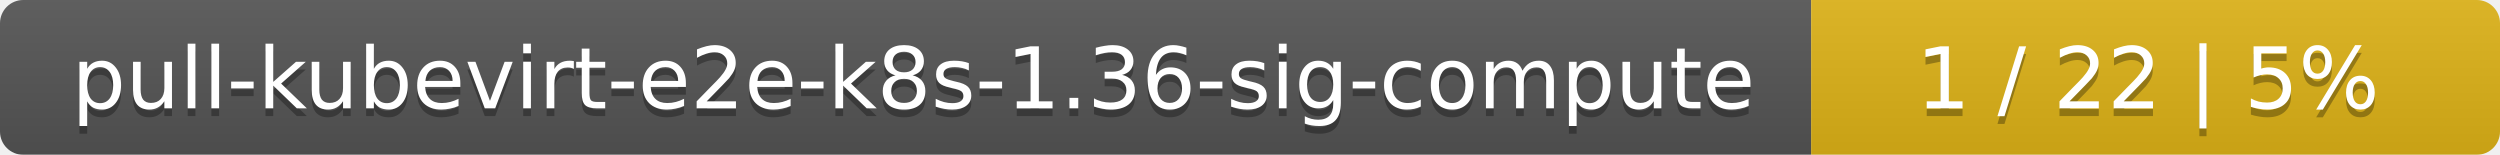
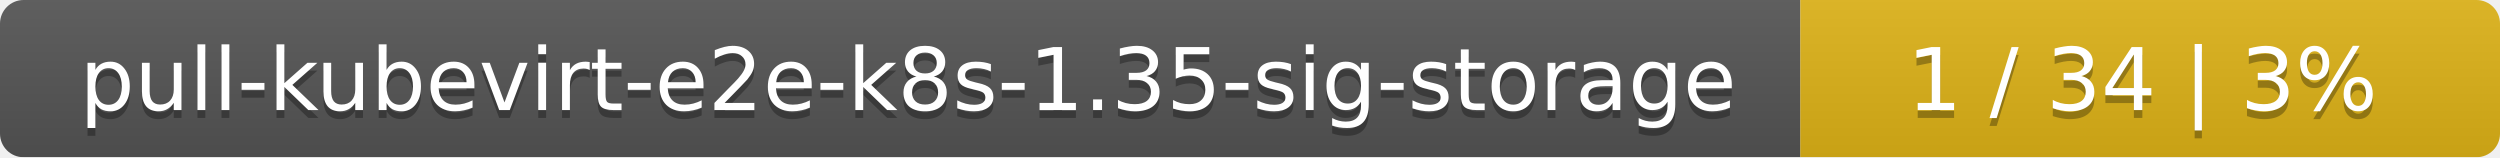
- <svg xmlns="http://www.w3.org/2000/svg" width="323" height="20">
+ <svg xmlns="http://www.w3.org/2000/svg" width="318" height="20">
  <linearGradient id="smooth" x2="0" y2="100%">
    <stop offset="0" stop-color="#bbb" stop-opacity=".1" />
    <stop offset="1" stop-opacity=".1" />
  </linearGradient>
  <mask id="round">
-     <rect width="323" height="20" rx="3" fill="#fff" />
+     <rect width="318" height="20" rx="3" fill="#fff" />
  </mask>
  <g mask="url(#round)">
-     <rect width="234" height="20" fill="#555" />
-     <rect x="234" width="89" height="20" fill="#dfb317" />
-     <rect width="323" height="20" fill="url(#smooth)" />
+     <rect width="229" height="20" fill="#555" />
+     <rect x="229" width="89" height="20" fill="#dfb317" />
+     <rect width="318" height="20" fill="url(#smooth)" />
  </g>
  <g fill="#fff" text-anchor="middle" font-family="DejaVu Sans,Verdana,Geneva,sans-serif" font-size="11">
-     <text x="118" y="15" fill="#010101" fill-opacity=".3">pull-kubevirt-e2e-k8s-1.36-sig-compute</text>
-     <text x="118" y="14">pull-kubevirt-e2e-k8s-1.36-sig-compute</text>
-     <text x="277.5" y="15" fill="#010101" fill-opacity=".3">1 / 22    |    5%</text>
-     <text x="277.5" y="14">1 / 22    |    5%</text>
+     <text x="115.5" y="15" fill="#010101" fill-opacity=".3">pull-kubevirt-e2e-k8s-1.35-sig-storage</text>
+     <text x="115.5" y="14">pull-kubevirt-e2e-k8s-1.35-sig-storage</text>
+     <text x="272.5" y="15" fill="#010101" fill-opacity=".3">1 / 34    |    3%</text>
+     <text x="272.5" y="14">1 / 34    |    3%</text>
  </g>
</svg>
